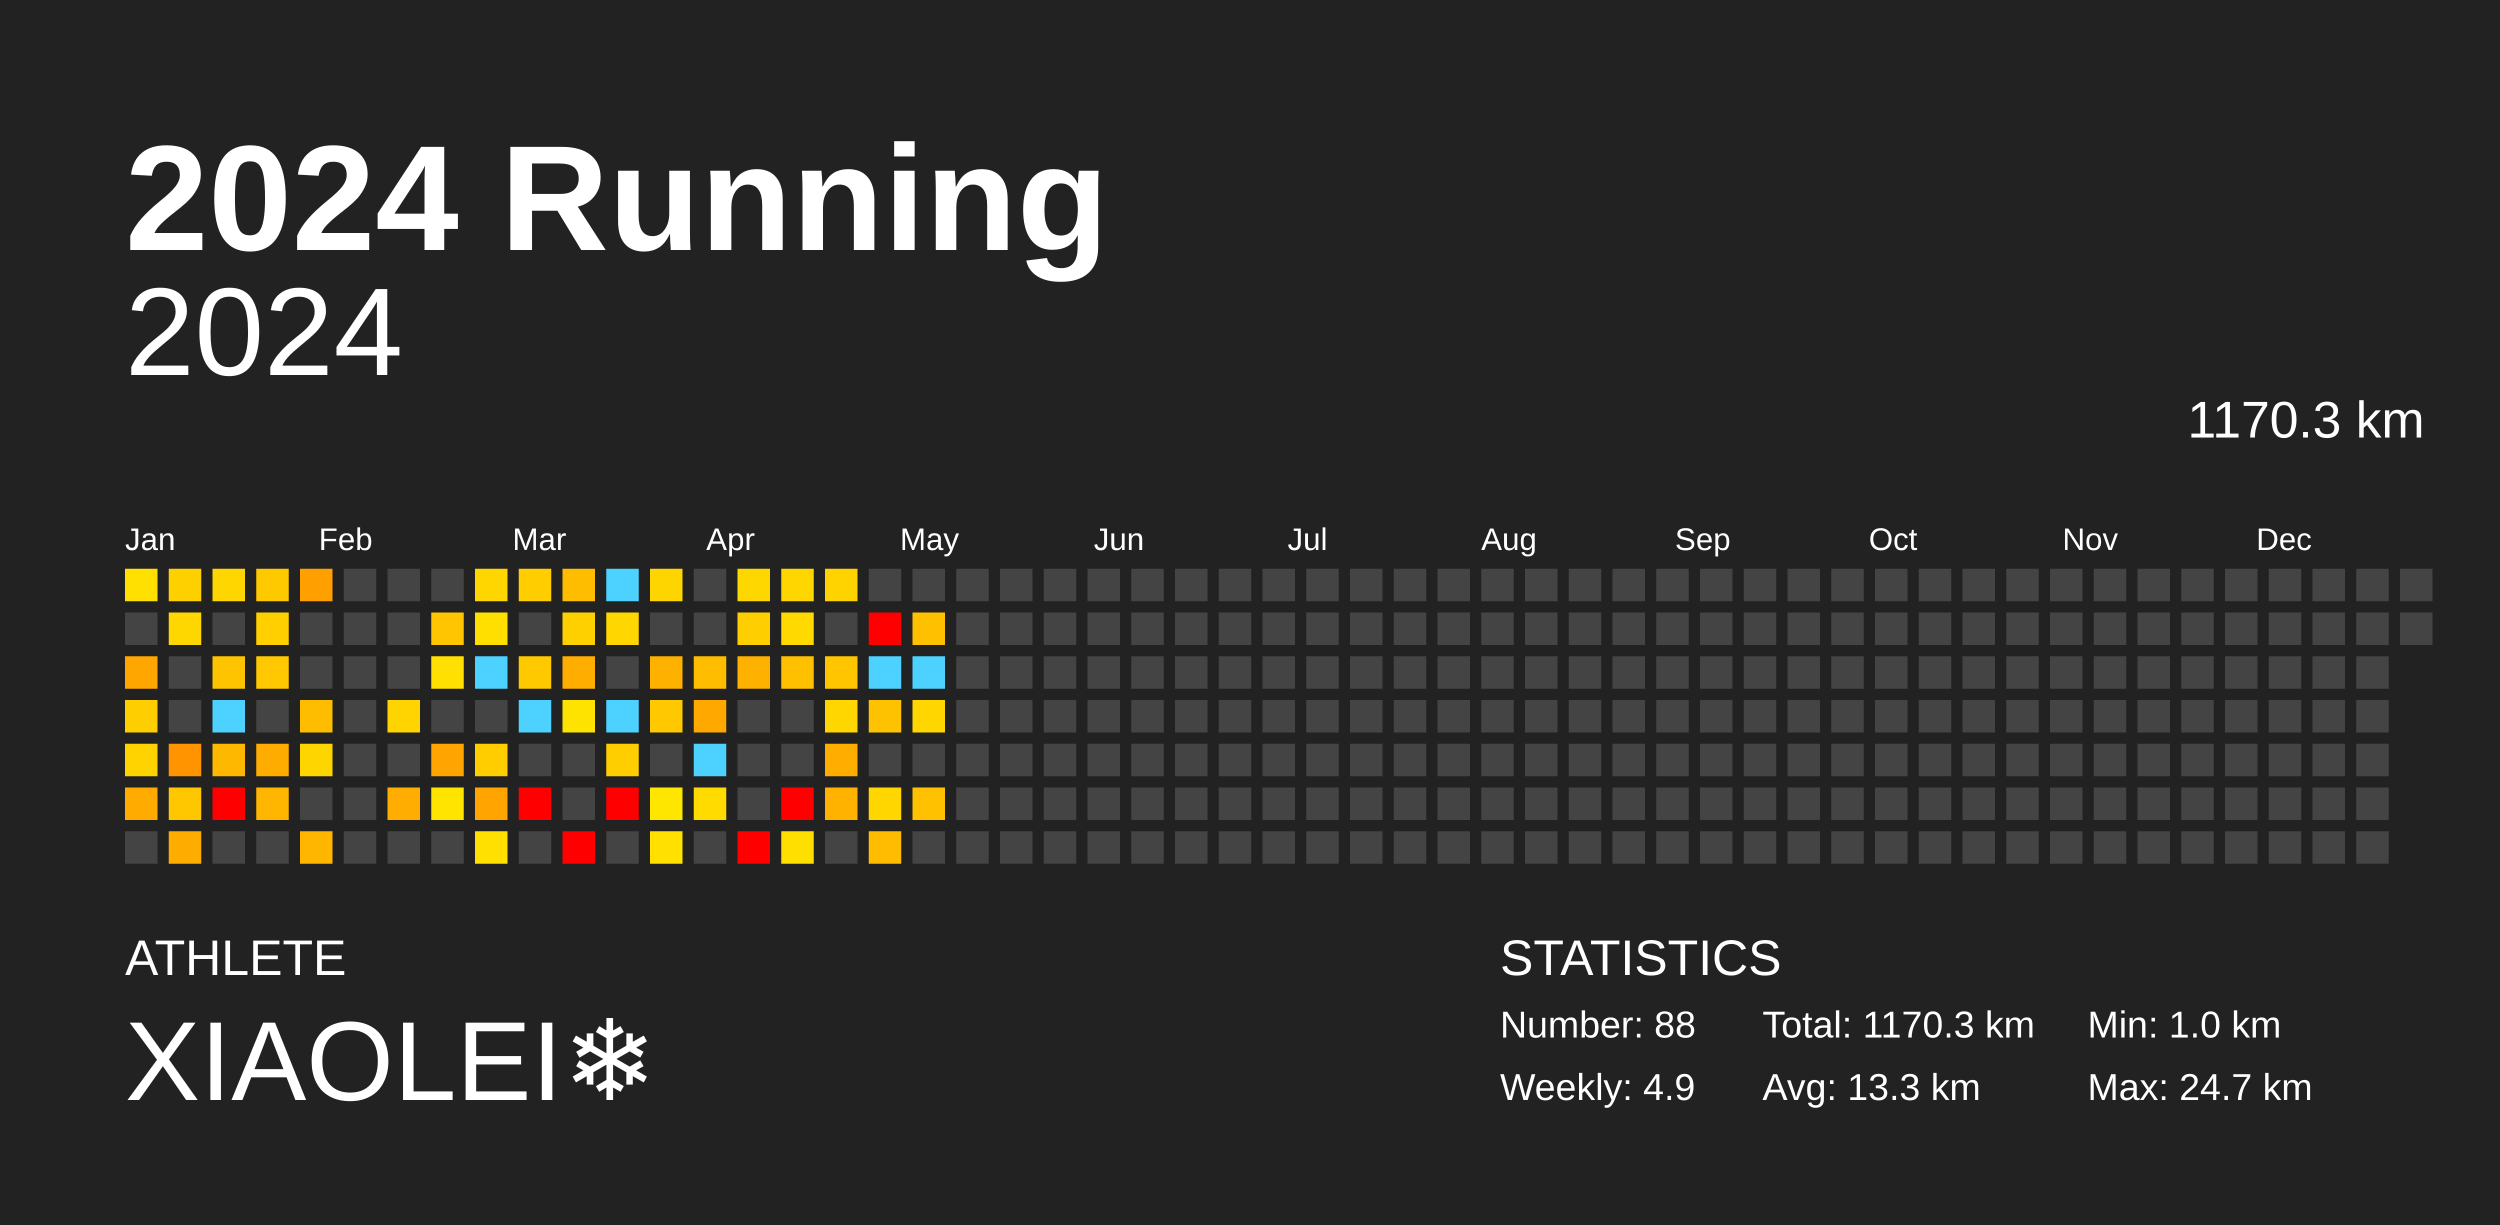
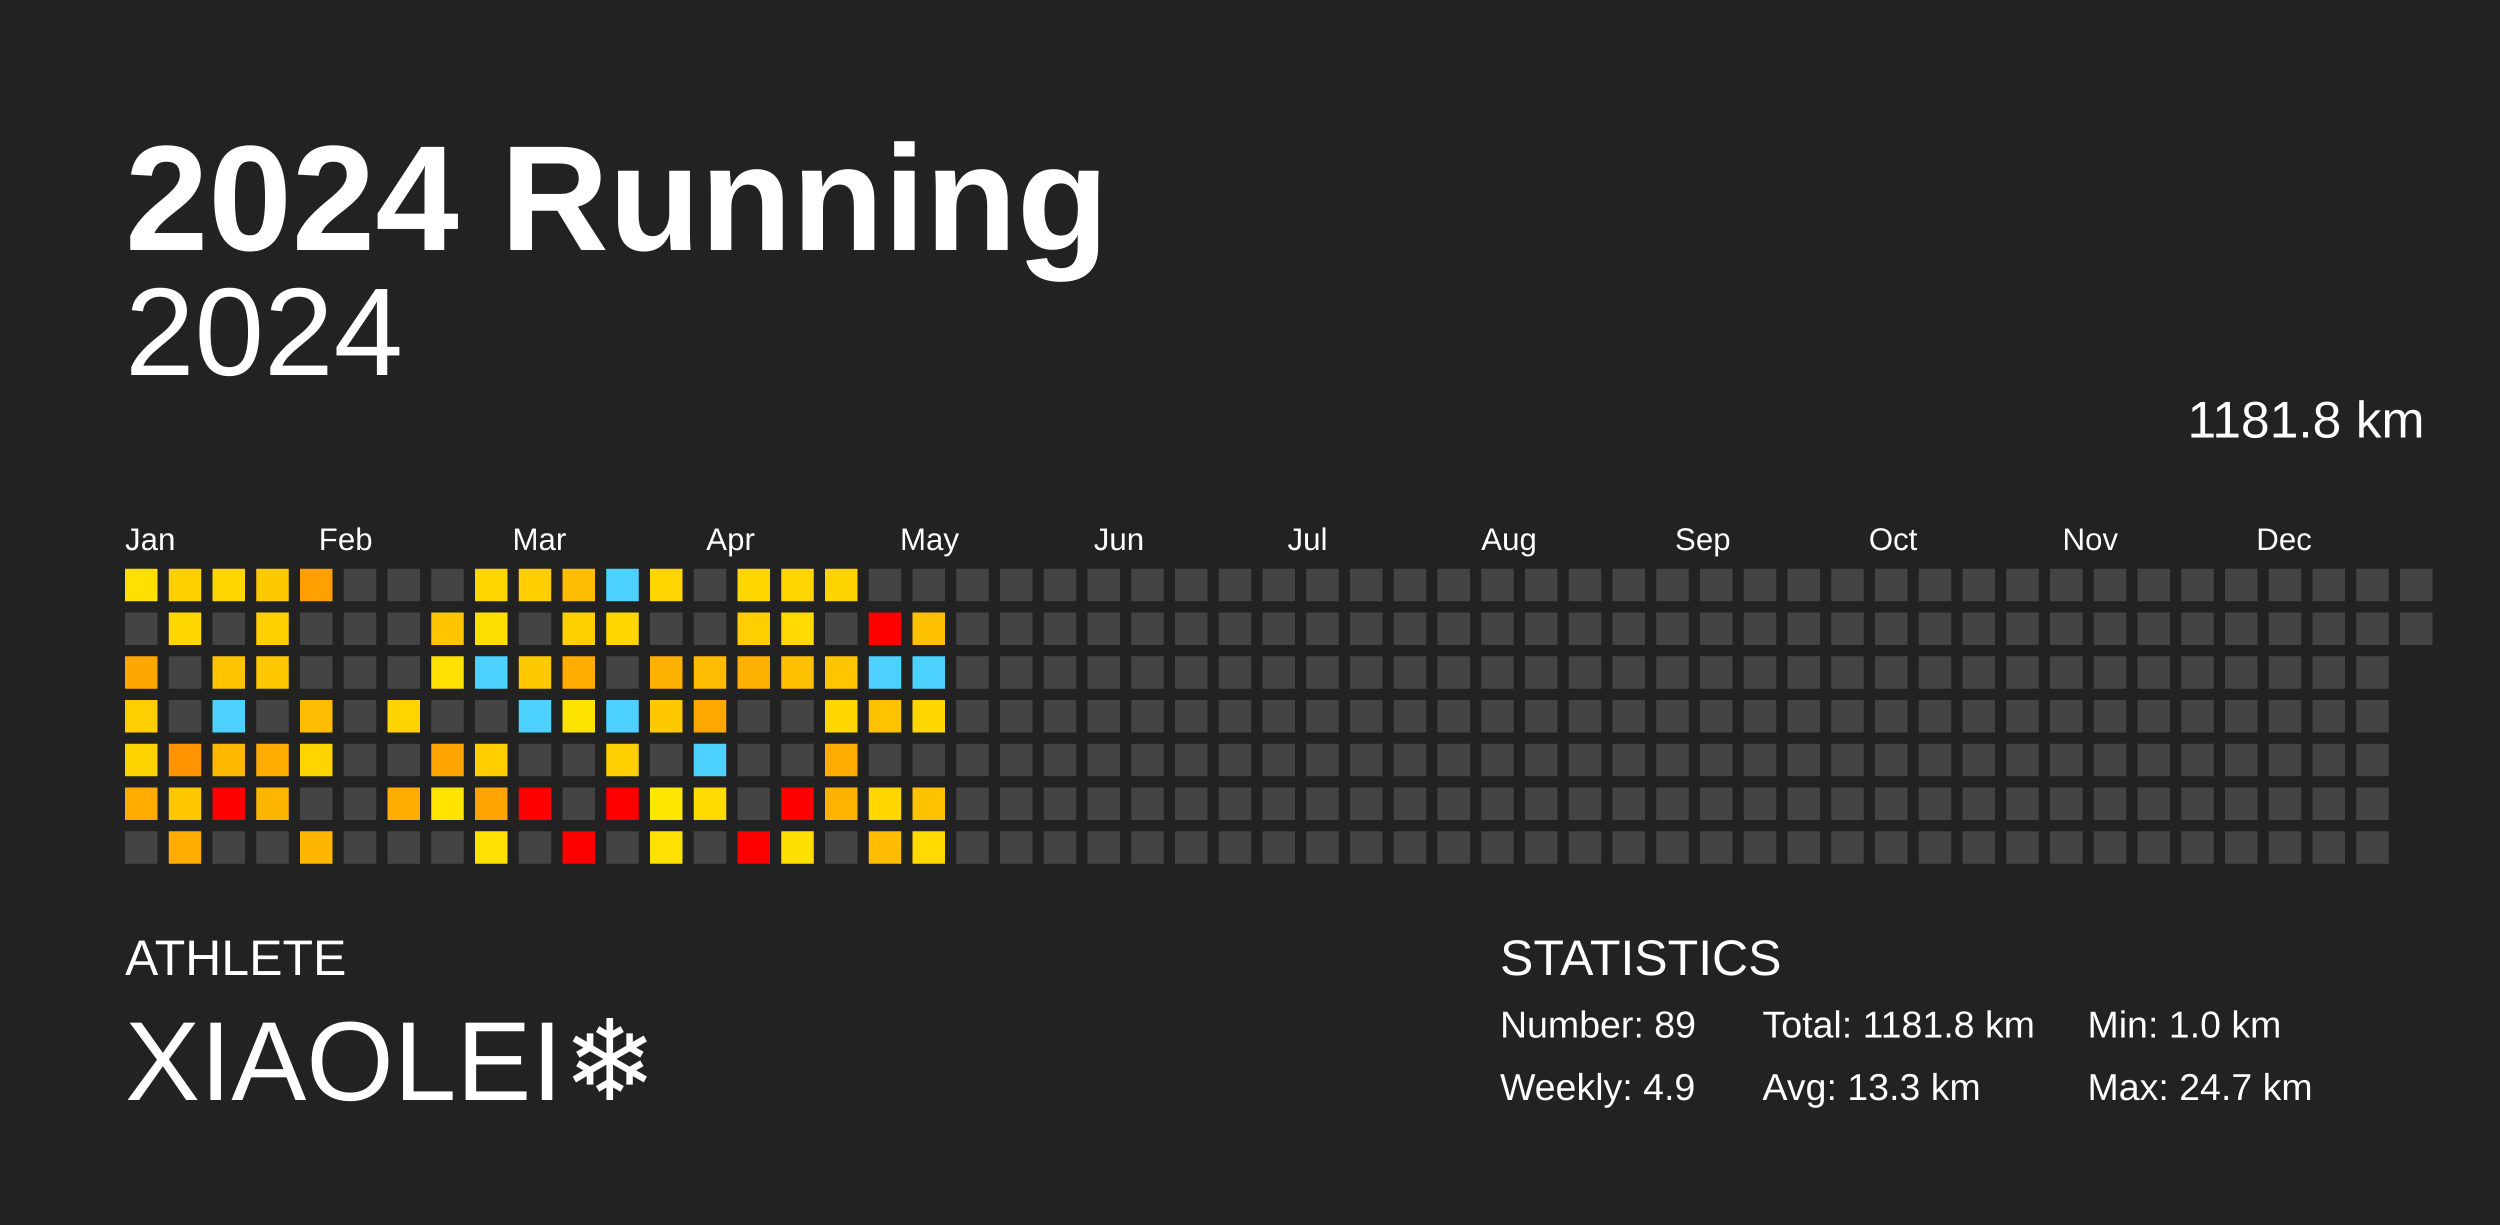
<svg xmlns="http://www.w3.org/2000/svg" baseProfile="full" height="98mm" version="1.1" viewBox="0,0,200,98" width="200mm">
  <defs />
  <rect fill="#222222" height="98" width="200" x="0" y="0" />
  <text fill="#FFFFFF" style="font-size:12px; font-family:Arial; font-weight:bold;" x="10" y="20">2024 Running</text>
  <text fill="#FFFFFF" style="font-size:4px; font-family:Arial" x="10" y="78">ATHLETE</text>
  <text fill="#FFFFFF" style="font-size:9px; font-family:Arial" x="10" y="88">XIAOLEI❄️</text>
  <text fill="#FFFFFF" style="font-size:4px; font-family:Arial" x="120" y="78">STATISTICS</text>
-   <text fill="#FFFFFF" style="font-size:3px; font-family:Arial" x="120" y="83">Number: 88</text>
+   <text fill="#FFFFFF" style="font-size:3px; font-family:Arial" x="120" y="83">Number: 89</text>
  <text fill="#FFFFFF" style="font-size:3px; font-family:Arial" x="120" y="88">Weekly: 4.9</text>
-   <text fill="#FFFFFF" style="font-size:3px; font-family:Arial" x="141" y="83">Total: 1170.3 km</text>
+   <text fill="#FFFFFF" style="font-size:3px; font-family:Arial" x="141" y="83">Total: 1181.8 km</text>
  <text fill="#FFFFFF" style="font-size:3px; font-family:Arial" x="141" y="88">Avg: 13.3 km</text>
  <text fill="#FFFFFF" style="font-size:3px; font-family:Arial" x="167" y="83">Min: 1.0 km</text>
  <text fill="#FFFFFF" style="font-size:3px; font-family:Arial" x="167" y="88">Max: 24.7 km</text>
  <text alignment-baseline="hanging" fill="#FFFFFF" style="font-size:10.0px; font-family:Arial;" x="10" y="30">2024</text>
-   <text alignment-baseline="hanging" fill="#FFFFFF" style="font-size:4.125px; font-family:Arial;" x="175" y="35">1170.3 km</text>
+   <text alignment-baseline="hanging" fill="#FFFFFF" style="font-size:4.125px; font-family:Arial;" x="175" y="35">1181.8 km</text>
  <text fill="#FFFFFF" style="font-size:2.5px; font-family:Arial" x="10.0" y="44">Jan</text>
  <text fill="#FFFFFF" style="font-size:2.5px; font-family:Arial" x="25.5" y="44">Feb</text>
  <text fill="#FFFFFF" style="font-size:2.5px; font-family:Arial" x="41.0" y="44">Mar</text>
  <text fill="#FFFFFF" style="font-size:2.5px; font-family:Arial" x="56.5" y="44">Apr</text>
  <text fill="#FFFFFF" style="font-size:2.5px; font-family:Arial" x="72.0" y="44">May</text>
  <text fill="#FFFFFF" style="font-size:2.5px; font-family:Arial" x="87.5" y="44">Jun</text>
  <text fill="#FFFFFF" style="font-size:2.5px; font-family:Arial" x="103.0" y="44">Jul</text>
  <text fill="#FFFFFF" style="font-size:2.5px; font-family:Arial" x="118.5" y="44">Aug</text>
  <text fill="#FFFFFF" style="font-size:2.5px; font-family:Arial" x="134.0" y="44">Sep</text>
  <text fill="#FFFFFF" style="font-size:2.5px; font-family:Arial" x="149.5" y="44">Oct</text>
  <text fill="#FFFFFF" style="font-size:2.5px; font-family:Arial" x="165.0" y="44">Nov</text>
  <text fill="#FFFFFF" style="font-size:2.5px; font-family:Arial" x="180.5" y="44">Dec</text>
  <rect fill="#ffe000" height="2.6" width="2.6" x="10.0" y="45.5" />
  <rect fill="#444444" height="2.6" width="2.6" x="10.0" y="49.0" />
  <rect fill="#ffa600" height="2.6" width="2.6" x="10.0" y="52.5" />
  <rect fill="#ffce00" height="2.6" width="2.6" x="10.0" y="56.0" />
  <rect fill="#ffd300" height="2.6" width="2.6" x="10.0" y="59.5" />
  <rect fill="#ffab00" height="2.6" width="2.6" x="10.0" y="63.0" />
  <rect fill="#444444" height="2.6" width="2.6" x="10.0" y="66.5" />
  <rect fill="#ffd000" height="2.6" width="2.6" x="13.5" y="45.5" />
  <rect fill="#ffd700" height="2.6" width="2.6" x="13.5" y="49.0" />
  <rect fill="#444444" height="2.6" width="2.6" x="13.5" y="52.5" />
  <rect fill="#444444" height="2.6" width="2.6" x="13.5" y="56.0" />
  <rect fill="#ff9400" height="2.6" width="2.6" x="13.5" y="59.5" />
  <rect fill="#ffc700" height="2.6" width="2.6" x="13.5" y="63.0" />
  <rect fill="#ffac00" height="2.6" width="2.6" x="13.5" y="66.5" />
  <rect fill="#ffd600" height="2.6" width="2.6" x="17.0" y="45.5" />
  <rect fill="#444444" height="2.6" width="2.6" x="17.0" y="49.0" />
  <rect fill="#ffc400" height="2.6" width="2.6" x="17.0" y="52.5" />
  <rect fill="#4dd2ff" height="2.6" width="2.6" x="17.0" y="56.0" />
  <rect fill="#ffb800" height="2.6" width="2.6" x="17.0" y="59.5" />
  <rect fill="red" height="2.6" width="2.6" x="17.0" y="63.0" />
  <rect fill="#444444" height="2.6" width="2.6" x="17.0" y="66.5" />
  <rect fill="#ffc900" height="2.6" width="2.6" x="20.5" y="45.5" />
  <rect fill="#ffcf00" height="2.6" width="2.6" x="20.5" y="49.0" />
  <rect fill="#ffc800" height="2.6" width="2.6" x="20.5" y="52.5" />
  <rect fill="#444444" height="2.6" width="2.6" x="20.5" y="56.0" />
  <rect fill="#ffac00" height="2.6" width="2.6" x="20.5" y="59.5" />
  <rect fill="#ffb600" height="2.6" width="2.6" x="20.5" y="63.0" />
  <rect fill="#444444" height="2.6" width="2.6" x="20.5" y="66.5" />
  <rect fill="#ff9f00" height="2.6" width="2.6" x="24.0" y="45.5" />
  <rect fill="#444444" height="2.6" width="2.6" x="24.0" y="49.0" />
  <rect fill="#444444" height="2.6" width="2.6" x="24.0" y="52.5" />
  <rect fill="#ffbd00" height="2.6" width="2.6" x="24.0" y="56.0" />
  <rect fill="#ffd500" height="2.6" width="2.6" x="24.0" y="59.5" />
  <rect fill="#444444" height="2.6" width="2.6" x="24.0" y="63.0" />
  <rect fill="#ffb600" height="2.6" width="2.6" x="24.0" y="66.5" />
  <rect fill="#444444" height="2.6" width="2.6" x="27.5" y="45.5" />
  <rect fill="#444444" height="2.6" width="2.6" x="27.5" y="49.0" />
  <rect fill="#444444" height="2.6" width="2.6" x="27.5" y="52.5" />
  <rect fill="#444444" height="2.6" width="2.6" x="27.5" y="56.0" />
  <rect fill="#444444" height="2.6" width="2.6" x="27.5" y="59.5" />
  <rect fill="#444444" height="2.6" width="2.6" x="27.5" y="63.0" />
  <rect fill="#444444" height="2.6" width="2.6" x="27.5" y="66.5" />
  <rect fill="#444444" height="2.6" width="2.6" x="31.0" y="45.5" />
  <rect fill="#444444" height="2.6" width="2.6" x="31.0" y="49.0" />
  <rect fill="#444444" height="2.6" width="2.6" x="31.0" y="52.5" />
  <rect fill="#ffd400" height="2.6" width="2.6" x="31.0" y="56.0" />
  <rect fill="#444444" height="2.6" width="2.6" x="31.0" y="59.5" />
  <rect fill="#ffad00" height="2.6" width="2.6" x="31.0" y="63.0" />
  <rect fill="#444444" height="2.6" width="2.6" x="31.0" y="66.5" />
  <rect fill="#444444" height="2.6" width="2.6" x="34.5" y="45.5" />
  <rect fill="#ffc500" height="2.6" width="2.6" x="34.5" y="49.0" />
  <rect fill="#ffe000" height="2.6" width="2.6" x="34.5" y="52.5" />
  <rect fill="#444444" height="2.6" width="2.6" x="34.5" y="56.0" />
  <rect fill="#ffa400" height="2.6" width="2.6" x="34.5" y="59.5" />
  <rect fill="#ffe400" height="2.6" width="2.6" x="34.5" y="63.0" />
  <rect fill="#444444" height="2.6" width="2.6" x="34.5" y="66.5" />
  <rect fill="#ffd600" height="2.6" width="2.6" x="38.0" y="45.5" />
  <rect fill="#ffdf00" height="2.6" width="2.6" x="38.0" y="49.0" />
  <rect fill="#4dd2ff" height="2.6" width="2.6" x="38.0" y="52.5" />
  <rect fill="#444444" height="2.6" width="2.6" x="38.0" y="56.0" />
  <rect fill="#ffcd00" height="2.6" width="2.6" x="38.0" y="59.5" />
  <rect fill="#ffa400" height="2.6" width="2.6" x="38.0" y="63.0" />
  <rect fill="#ffe000" height="2.6" width="2.6" x="38.0" y="66.5" />
  <rect fill="#ffcd00" height="2.6" width="2.6" x="41.5" y="45.5" />
  <rect fill="#444444" height="2.6" width="2.6" x="41.5" y="49.0" />
  <rect fill="#ffc900" height="2.6" width="2.6" x="41.5" y="52.5" />
  <rect fill="#4dd2ff" height="2.6" width="2.6" x="41.5" y="56.0" />
  <rect fill="#444444" height="2.6" width="2.6" x="41.5" y="59.5" />
  <rect fill="red" height="2.6" width="2.6" x="41.5" y="63.0" />
  <rect fill="#444444" height="2.6" width="2.6" x="41.5" y="66.5" />
  <rect fill="#ffbd00" height="2.6" width="2.6" x="45.0" y="45.5" />
  <rect fill="#ffd000" height="2.6" width="2.6" x="45.0" y="49.0" />
  <rect fill="#ffae00" height="2.6" width="2.6" x="45.0" y="52.5" />
  <rect fill="#ffe300" height="2.6" width="2.6" x="45.0" y="56.0" />
  <rect fill="#444444" height="2.6" width="2.6" x="45.0" y="59.5" />
  <rect fill="#444444" height="2.6" width="2.6" x="45.0" y="63.0" />
  <rect fill="red" height="2.6" width="2.6" x="45.0" y="66.5" />
  <rect fill="#4dd2ff" height="2.6" width="2.6" x="48.5" y="45.5" />
  <rect fill="#ffd600" height="2.6" width="2.6" x="48.5" y="49.0" />
  <rect fill="#444444" height="2.6" width="2.6" x="48.5" y="52.5" />
  <rect fill="#4dd2ff" height="2.6" width="2.6" x="48.5" y="56.0" />
  <rect fill="#ffce00" height="2.6" width="2.6" x="48.5" y="59.5" />
  <rect fill="red" height="2.6" width="2.6" x="48.5" y="63.0" />
  <rect fill="#444444" height="2.6" width="2.6" x="48.5" y="66.5" />
  <rect fill="#ffd500" height="2.6" width="2.6" x="52.0" y="45.5" />
  <rect fill="#444444" height="2.6" width="2.6" x="52.0" y="49.0" />
  <rect fill="#ffb100" height="2.6" width="2.6" x="52.0" y="52.5" />
  <rect fill="#ffc800" height="2.6" width="2.6" x="52.0" y="56.0" />
  <rect fill="#444444" height="2.6" width="2.6" x="52.0" y="59.5" />
  <rect fill="#ffe600" height="2.6" width="2.6" x="52.0" y="63.0" />
  <rect fill="#ffe000" height="2.6" width="2.6" x="52.0" y="66.5" />
  <rect fill="#444444" height="2.6" width="2.6" x="55.5" y="45.5" />
  <rect fill="#444444" height="2.6" width="2.6" x="55.5" y="49.0" />
  <rect fill="#ffbd00" height="2.6" width="2.6" x="55.5" y="52.5" />
  <rect fill="#ffa900" height="2.6" width="2.6" x="55.5" y="56.0" />
  <rect fill="#4dd2ff" height="2.6" width="2.6" x="55.5" y="59.5" />
  <rect fill="#ffdb00" height="2.6" width="2.6" x="55.5" y="63.0" />
  <rect fill="#444444" height="2.6" width="2.6" x="55.5" y="66.5" />
  <rect fill="#ffd700" height="2.6" width="2.6" x="59.0" y="45.5" />
  <rect fill="#ffce00" height="2.6" width="2.6" x="59.0" y="49.0" />
  <rect fill="#ffb100" height="2.6" width="2.6" x="59.0" y="52.5" />
  <rect fill="#444444" height="2.6" width="2.6" x="59.0" y="56.0" />
  <rect fill="#444444" height="2.6" width="2.6" x="59.0" y="59.5" />
  <rect fill="#444444" height="2.6" width="2.6" x="59.0" y="63.0" />
  <rect fill="red" height="2.6" width="2.6" x="59.0" y="66.5" />
  <rect fill="#ffd600" height="2.6" width="2.6" x="62.5" y="45.5" />
  <rect fill="#ffd900" height="2.6" width="2.6" x="62.5" y="49.0" />
  <rect fill="#ffc000" height="2.6" width="2.6" x="62.5" y="52.5" />
  <rect fill="#444444" height="2.6" width="2.6" x="62.5" y="56.0" />
  <rect fill="#444444" height="2.6" width="2.6" x="62.5" y="59.5" />
  <rect fill="red" height="2.6" width="2.6" x="62.5" y="63.0" />
  <rect fill="#ffdf00" height="2.6" width="2.6" x="62.5" y="66.5" />
  <rect fill="#ffd300" height="2.6" width="2.6" x="66.0" y="45.5" />
  <rect fill="#444444" height="2.6" width="2.6" x="66.0" y="49.0" />
  <rect fill="#ffc600" height="2.6" width="2.6" x="66.0" y="52.5" />
  <rect fill="#ffd600" height="2.6" width="2.6" x="66.0" y="56.0" />
  <rect fill="#ffae00" height="2.6" width="2.6" x="66.0" y="59.5" />
  <rect fill="#ffb300" height="2.6" width="2.6" x="66.0" y="63.0" />
  <rect fill="#444444" height="2.6" width="2.6" x="66.0" y="66.5" />
  <rect fill="#444444" height="2.6" width="2.6" x="69.5" y="45.5" />
  <rect fill="red" height="2.6" width="2.6" x="69.5" y="49.0" />
  <rect fill="#4dd2ff" height="2.6" width="2.6" x="69.5" y="52.5" />
  <rect fill="#ffc200" height="2.6" width="2.6" x="69.5" y="56.0" />
  <rect fill="#444444" height="2.6" width="2.6" x="69.5" y="59.5" />
  <rect fill="#ffd600" height="2.6" width="2.6" x="69.5" y="63.0" />
  <rect fill="#ffbc00" height="2.6" width="2.6" x="69.5" y="66.5" />
  <rect fill="#444444" height="2.6" width="2.6" x="73.0" y="45.5" />
  <rect fill="#ffc000" height="2.6" width="2.6" x="73.0" y="49.0" />
  <rect fill="#4dd2ff" height="2.6" width="2.6" x="73.0" y="52.5" />
  <rect fill="#ffd600" height="2.6" width="2.6" x="73.0" y="56.0" />
  <rect fill="#444444" height="2.6" width="2.6" x="73.0" y="59.5" />
  <rect fill="#ffc100" height="2.6" width="2.6" x="73.0" y="63.0" />
-   <rect fill="#444444" height="2.6" width="2.6" x="73.0" y="66.5" />
+   <rect fill="#ffda00" height="2.6" width="2.6" x="73.0" y="66.5" />
  <rect fill="#444444" height="2.6" width="2.6" x="76.5" y="45.5" />
  <rect fill="#444444" height="2.6" width="2.6" x="76.5" y="49.0" />
  <rect fill="#444444" height="2.6" width="2.6" x="76.5" y="52.5" />
  <rect fill="#444444" height="2.6" width="2.6" x="76.5" y="56.0" />
  <rect fill="#444444" height="2.6" width="2.6" x="76.5" y="59.5" />
  <rect fill="#444444" height="2.6" width="2.6" x="76.5" y="63.0" />
  <rect fill="#444444" height="2.6" width="2.6" x="76.5" y="66.5" />
  <rect fill="#444444" height="2.6" width="2.6" x="80.0" y="45.5" />
  <rect fill="#444444" height="2.6" width="2.6" x="80.0" y="49.0" />
  <rect fill="#444444" height="2.6" width="2.6" x="80.0" y="52.5" />
  <rect fill="#444444" height="2.6" width="2.6" x="80.0" y="56.0" />
  <rect fill="#444444" height="2.6" width="2.6" x="80.0" y="59.5" />
  <rect fill="#444444" height="2.6" width="2.6" x="80.0" y="63.0" />
  <rect fill="#444444" height="2.6" width="2.6" x="80.0" y="66.5" />
  <rect fill="#444444" height="2.6" width="2.6" x="83.5" y="45.5" />
  <rect fill="#444444" height="2.6" width="2.6" x="83.5" y="49.0" />
  <rect fill="#444444" height="2.6" width="2.6" x="83.5" y="52.5" />
  <rect fill="#444444" height="2.6" width="2.6" x="83.5" y="56.0" />
  <rect fill="#444444" height="2.6" width="2.6" x="83.5" y="59.5" />
  <rect fill="#444444" height="2.6" width="2.6" x="83.5" y="63.0" />
  <rect fill="#444444" height="2.6" width="2.6" x="83.5" y="66.5" />
  <rect fill="#444444" height="2.6" width="2.6" x="87.0" y="45.5" />
  <rect fill="#444444" height="2.6" width="2.6" x="87.0" y="49.0" />
  <rect fill="#444444" height="2.6" width="2.6" x="87.0" y="52.5" />
  <rect fill="#444444" height="2.6" width="2.6" x="87.0" y="56.0" />
  <rect fill="#444444" height="2.6" width="2.6" x="87.0" y="59.5" />
  <rect fill="#444444" height="2.6" width="2.6" x="87.0" y="63.0" />
  <rect fill="#444444" height="2.6" width="2.6" x="87.0" y="66.5" />
  <rect fill="#444444" height="2.6" width="2.6" x="90.5" y="45.5" />
  <rect fill="#444444" height="2.6" width="2.6" x="90.5" y="49.0" />
  <rect fill="#444444" height="2.6" width="2.6" x="90.5" y="52.5" />
  <rect fill="#444444" height="2.6" width="2.6" x="90.5" y="56.0" />
  <rect fill="#444444" height="2.6" width="2.6" x="90.5" y="59.5" />
  <rect fill="#444444" height="2.6" width="2.6" x="90.5" y="63.0" />
  <rect fill="#444444" height="2.6" width="2.6" x="90.5" y="66.5" />
  <rect fill="#444444" height="2.6" width="2.6" x="94.0" y="45.5" />
  <rect fill="#444444" height="2.6" width="2.6" x="94.0" y="49.0" />
  <rect fill="#444444" height="2.6" width="2.6" x="94.0" y="52.5" />
  <rect fill="#444444" height="2.6" width="2.6" x="94.0" y="56.0" />
  <rect fill="#444444" height="2.6" width="2.6" x="94.0" y="59.5" />
  <rect fill="#444444" height="2.6" width="2.6" x="94.0" y="63.0" />
  <rect fill="#444444" height="2.6" width="2.6" x="94.0" y="66.5" />
  <rect fill="#444444" height="2.6" width="2.6" x="97.5" y="45.5" />
  <rect fill="#444444" height="2.6" width="2.6" x="97.5" y="49.0" />
  <rect fill="#444444" height="2.6" width="2.6" x="97.5" y="52.5" />
  <rect fill="#444444" height="2.6" width="2.6" x="97.5" y="56.0" />
  <rect fill="#444444" height="2.6" width="2.6" x="97.5" y="59.5" />
  <rect fill="#444444" height="2.6" width="2.6" x="97.5" y="63.0" />
  <rect fill="#444444" height="2.6" width="2.6" x="97.5" y="66.5" />
  <rect fill="#444444" height="2.6" width="2.6" x="101.0" y="45.5" />
  <rect fill="#444444" height="2.6" width="2.6" x="101.0" y="49.0" />
  <rect fill="#444444" height="2.6" width="2.6" x="101.0" y="52.5" />
  <rect fill="#444444" height="2.6" width="2.6" x="101.0" y="56.0" />
  <rect fill="#444444" height="2.6" width="2.6" x="101.0" y="59.5" />
  <rect fill="#444444" height="2.6" width="2.6" x="101.0" y="63.0" />
  <rect fill="#444444" height="2.6" width="2.6" x="101.0" y="66.5" />
  <rect fill="#444444" height="2.6" width="2.6" x="104.5" y="45.5" />
  <rect fill="#444444" height="2.6" width="2.6" x="104.5" y="49.0" />
  <rect fill="#444444" height="2.6" width="2.6" x="104.5" y="52.5" />
  <rect fill="#444444" height="2.6" width="2.6" x="104.5" y="56.0" />
  <rect fill="#444444" height="2.6" width="2.6" x="104.5" y="59.5" />
  <rect fill="#444444" height="2.6" width="2.6" x="104.5" y="63.0" />
  <rect fill="#444444" height="2.6" width="2.6" x="104.5" y="66.5" />
  <rect fill="#444444" height="2.6" width="2.6" x="108.0" y="45.5" />
  <rect fill="#444444" height="2.6" width="2.6" x="108.0" y="49.0" />
  <rect fill="#444444" height="2.6" width="2.6" x="108.0" y="52.5" />
  <rect fill="#444444" height="2.6" width="2.6" x="108.0" y="56.0" />
  <rect fill="#444444" height="2.6" width="2.6" x="108.0" y="59.5" />
  <rect fill="#444444" height="2.6" width="2.6" x="108.0" y="63.0" />
  <rect fill="#444444" height="2.6" width="2.6" x="108.0" y="66.5" />
  <rect fill="#444444" height="2.6" width="2.6" x="111.5" y="45.5" />
  <rect fill="#444444" height="2.6" width="2.6" x="111.5" y="49.0" />
  <rect fill="#444444" height="2.6" width="2.6" x="111.5" y="52.5" />
  <rect fill="#444444" height="2.6" width="2.6" x="111.5" y="56.0" />
  <rect fill="#444444" height="2.6" width="2.6" x="111.5" y="59.5" />
  <rect fill="#444444" height="2.6" width="2.6" x="111.5" y="63.0" />
  <rect fill="#444444" height="2.6" width="2.6" x="111.5" y="66.5" />
  <rect fill="#444444" height="2.6" width="2.6" x="115.0" y="45.5" />
  <rect fill="#444444" height="2.6" width="2.6" x="115.0" y="49.0" />
  <rect fill="#444444" height="2.6" width="2.6" x="115.0" y="52.5" />
  <rect fill="#444444" height="2.6" width="2.6" x="115.0" y="56.0" />
  <rect fill="#444444" height="2.6" width="2.6" x="115.0" y="59.5" />
  <rect fill="#444444" height="2.6" width="2.6" x="115.0" y="63.0" />
  <rect fill="#444444" height="2.6" width="2.6" x="115.0" y="66.5" />
  <rect fill="#444444" height="2.6" width="2.6" x="118.5" y="45.5" />
  <rect fill="#444444" height="2.6" width="2.6" x="118.5" y="49.0" />
  <rect fill="#444444" height="2.6" width="2.6" x="118.5" y="52.5" />
  <rect fill="#444444" height="2.6" width="2.6" x="118.5" y="56.0" />
  <rect fill="#444444" height="2.6" width="2.6" x="118.5" y="59.5" />
  <rect fill="#444444" height="2.6" width="2.6" x="118.5" y="63.0" />
  <rect fill="#444444" height="2.6" width="2.6" x="118.5" y="66.5" />
  <rect fill="#444444" height="2.6" width="2.6" x="122.0" y="45.5" />
  <rect fill="#444444" height="2.6" width="2.6" x="122.0" y="49.0" />
  <rect fill="#444444" height="2.6" width="2.6" x="122.0" y="52.5" />
  <rect fill="#444444" height="2.6" width="2.6" x="122.0" y="56.0" />
  <rect fill="#444444" height="2.6" width="2.6" x="122.0" y="59.5" />
  <rect fill="#444444" height="2.6" width="2.6" x="122.0" y="63.0" />
  <rect fill="#444444" height="2.6" width="2.6" x="122.0" y="66.5" />
  <rect fill="#444444" height="2.6" width="2.6" x="125.5" y="45.5" />
  <rect fill="#444444" height="2.6" width="2.6" x="125.5" y="49.0" />
  <rect fill="#444444" height="2.6" width="2.6" x="125.5" y="52.5" />
  <rect fill="#444444" height="2.6" width="2.6" x="125.5" y="56.0" />
  <rect fill="#444444" height="2.6" width="2.6" x="125.5" y="59.5" />
  <rect fill="#444444" height="2.6" width="2.6" x="125.5" y="63.0" />
  <rect fill="#444444" height="2.6" width="2.6" x="125.5" y="66.5" />
  <rect fill="#444444" height="2.6" width="2.6" x="129.0" y="45.5" />
  <rect fill="#444444" height="2.6" width="2.6" x="129.0" y="49.0" />
  <rect fill="#444444" height="2.6" width="2.6" x="129.0" y="52.5" />
  <rect fill="#444444" height="2.6" width="2.6" x="129.0" y="56.0" />
  <rect fill="#444444" height="2.6" width="2.6" x="129.0" y="59.5" />
  <rect fill="#444444" height="2.6" width="2.6" x="129.0" y="63.0" />
  <rect fill="#444444" height="2.6" width="2.6" x="129.0" y="66.5" />
  <rect fill="#444444" height="2.6" width="2.6" x="132.5" y="45.5" />
  <rect fill="#444444" height="2.6" width="2.6" x="132.5" y="49.0" />
  <rect fill="#444444" height="2.6" width="2.6" x="132.5" y="52.5" />
  <rect fill="#444444" height="2.6" width="2.6" x="132.5" y="56.0" />
  <rect fill="#444444" height="2.6" width="2.6" x="132.5" y="59.5" />
  <rect fill="#444444" height="2.6" width="2.6" x="132.5" y="63.0" />
  <rect fill="#444444" height="2.6" width="2.6" x="132.5" y="66.5" />
  <rect fill="#444444" height="2.6" width="2.6" x="136.0" y="45.5" />
  <rect fill="#444444" height="2.6" width="2.6" x="136.0" y="49.0" />
  <rect fill="#444444" height="2.6" width="2.6" x="136.0" y="52.5" />
  <rect fill="#444444" height="2.6" width="2.6" x="136.0" y="56.0" />
  <rect fill="#444444" height="2.6" width="2.6" x="136.0" y="59.5" />
  <rect fill="#444444" height="2.6" width="2.6" x="136.0" y="63.0" />
  <rect fill="#444444" height="2.6" width="2.6" x="136.0" y="66.5" />
  <rect fill="#444444" height="2.6" width="2.6" x="139.5" y="45.5" />
  <rect fill="#444444" height="2.6" width="2.6" x="139.5" y="49.0" />
  <rect fill="#444444" height="2.6" width="2.6" x="139.5" y="52.5" />
  <rect fill="#444444" height="2.6" width="2.6" x="139.5" y="56.0" />
  <rect fill="#444444" height="2.6" width="2.6" x="139.5" y="59.5" />
  <rect fill="#444444" height="2.6" width="2.6" x="139.5" y="63.0" />
  <rect fill="#444444" height="2.6" width="2.6" x="139.5" y="66.5" />
  <rect fill="#444444" height="2.6" width="2.6" x="143.0" y="45.5" />
  <rect fill="#444444" height="2.6" width="2.6" x="143.0" y="49.0" />
  <rect fill="#444444" height="2.6" width="2.6" x="143.0" y="52.5" />
  <rect fill="#444444" height="2.6" width="2.6" x="143.0" y="56.0" />
  <rect fill="#444444" height="2.6" width="2.6" x="143.0" y="59.5" />
  <rect fill="#444444" height="2.6" width="2.6" x="143.0" y="63.0" />
  <rect fill="#444444" height="2.6" width="2.6" x="143.0" y="66.5" />
  <rect fill="#444444" height="2.6" width="2.6" x="146.5" y="45.5" />
  <rect fill="#444444" height="2.6" width="2.6" x="146.5" y="49.0" />
  <rect fill="#444444" height="2.6" width="2.6" x="146.5" y="52.5" />
  <rect fill="#444444" height="2.6" width="2.6" x="146.5" y="56.0" />
  <rect fill="#444444" height="2.6" width="2.6" x="146.5" y="59.5" />
  <rect fill="#444444" height="2.6" width="2.6" x="146.5" y="63.0" />
  <rect fill="#444444" height="2.6" width="2.6" x="146.5" y="66.5" />
  <rect fill="#444444" height="2.6" width="2.6" x="150.0" y="45.5" />
  <rect fill="#444444" height="2.6" width="2.6" x="150.0" y="49.0" />
  <rect fill="#444444" height="2.6" width="2.6" x="150.0" y="52.5" />
  <rect fill="#444444" height="2.6" width="2.6" x="150.0" y="56.0" />
  <rect fill="#444444" height="2.6" width="2.6" x="150.0" y="59.5" />
  <rect fill="#444444" height="2.6" width="2.6" x="150.0" y="63.0" />
  <rect fill="#444444" height="2.6" width="2.6" x="150.0" y="66.5" />
  <rect fill="#444444" height="2.6" width="2.6" x="153.5" y="45.5" />
  <rect fill="#444444" height="2.6" width="2.6" x="153.5" y="49.0" />
  <rect fill="#444444" height="2.6" width="2.6" x="153.5" y="52.5" />
  <rect fill="#444444" height="2.6" width="2.6" x="153.5" y="56.0" />
  <rect fill="#444444" height="2.6" width="2.6" x="153.5" y="59.5" />
  <rect fill="#444444" height="2.6" width="2.6" x="153.5" y="63.0" />
  <rect fill="#444444" height="2.6" width="2.6" x="153.5" y="66.5" />
  <rect fill="#444444" height="2.6" width="2.6" x="157.0" y="45.5" />
  <rect fill="#444444" height="2.6" width="2.6" x="157.0" y="49.0" />
  <rect fill="#444444" height="2.6" width="2.6" x="157.0" y="52.5" />
  <rect fill="#444444" height="2.6" width="2.6" x="157.0" y="56.0" />
  <rect fill="#444444" height="2.6" width="2.6" x="157.0" y="59.5" />
  <rect fill="#444444" height="2.6" width="2.6" x="157.0" y="63.0" />
  <rect fill="#444444" height="2.6" width="2.6" x="157.0" y="66.5" />
  <rect fill="#444444" height="2.6" width="2.6" x="160.5" y="45.5" />
  <rect fill="#444444" height="2.6" width="2.6" x="160.5" y="49.0" />
  <rect fill="#444444" height="2.6" width="2.6" x="160.5" y="52.5" />
  <rect fill="#444444" height="2.6" width="2.6" x="160.5" y="56.0" />
  <rect fill="#444444" height="2.6" width="2.6" x="160.5" y="59.5" />
  <rect fill="#444444" height="2.6" width="2.6" x="160.5" y="63.0" />
  <rect fill="#444444" height="2.6" width="2.6" x="160.5" y="66.5" />
  <rect fill="#444444" height="2.6" width="2.6" x="164.0" y="45.5" />
  <rect fill="#444444" height="2.6" width="2.6" x="164.0" y="49.0" />
  <rect fill="#444444" height="2.6" width="2.6" x="164.0" y="52.5" />
  <rect fill="#444444" height="2.6" width="2.6" x="164.0" y="56.0" />
  <rect fill="#444444" height="2.6" width="2.6" x="164.0" y="59.5" />
  <rect fill="#444444" height="2.6" width="2.6" x="164.0" y="63.0" />
  <rect fill="#444444" height="2.6" width="2.6" x="164.0" y="66.5" />
  <rect fill="#444444" height="2.6" width="2.6" x="167.5" y="45.5" />
  <rect fill="#444444" height="2.6" width="2.6" x="167.5" y="49.0" />
  <rect fill="#444444" height="2.6" width="2.6" x="167.5" y="52.5" />
  <rect fill="#444444" height="2.6" width="2.6" x="167.5" y="56.0" />
  <rect fill="#444444" height="2.6" width="2.6" x="167.5" y="59.5" />
  <rect fill="#444444" height="2.6" width="2.6" x="167.5" y="63.0" />
  <rect fill="#444444" height="2.6" width="2.6" x="167.5" y="66.5" />
  <rect fill="#444444" height="2.6" width="2.6" x="171.0" y="45.5" />
  <rect fill="#444444" height="2.6" width="2.6" x="171.0" y="49.0" />
  <rect fill="#444444" height="2.6" width="2.6" x="171.0" y="52.5" />
  <rect fill="#444444" height="2.6" width="2.6" x="171.0" y="56.0" />
  <rect fill="#444444" height="2.6" width="2.6" x="171.0" y="59.5" />
  <rect fill="#444444" height="2.6" width="2.6" x="171.0" y="63.0" />
  <rect fill="#444444" height="2.6" width="2.6" x="171.0" y="66.5" />
  <rect fill="#444444" height="2.6" width="2.6" x="174.5" y="45.5" />
  <rect fill="#444444" height="2.6" width="2.6" x="174.5" y="49.0" />
  <rect fill="#444444" height="2.6" width="2.6" x="174.5" y="52.5" />
  <rect fill="#444444" height="2.6" width="2.6" x="174.5" y="56.0" />
  <rect fill="#444444" height="2.6" width="2.6" x="174.5" y="59.5" />
  <rect fill="#444444" height="2.6" width="2.6" x="174.5" y="63.0" />
  <rect fill="#444444" height="2.6" width="2.6" x="174.5" y="66.5" />
  <rect fill="#444444" height="2.6" width="2.6" x="178.0" y="45.5" />
  <rect fill="#444444" height="2.6" width="2.6" x="178.0" y="49.0" />
  <rect fill="#444444" height="2.6" width="2.6" x="178.0" y="52.5" />
  <rect fill="#444444" height="2.6" width="2.6" x="178.0" y="56.0" />
  <rect fill="#444444" height="2.6" width="2.6" x="178.0" y="59.5" />
  <rect fill="#444444" height="2.6" width="2.6" x="178.0" y="63.0" />
  <rect fill="#444444" height="2.6" width="2.6" x="178.0" y="66.5" />
  <rect fill="#444444" height="2.6" width="2.6" x="181.5" y="45.5" />
  <rect fill="#444444" height="2.6" width="2.6" x="181.5" y="49.0" />
  <rect fill="#444444" height="2.6" width="2.6" x="181.5" y="52.5" />
  <rect fill="#444444" height="2.6" width="2.6" x="181.5" y="56.0" />
  <rect fill="#444444" height="2.6" width="2.6" x="181.5" y="59.5" />
  <rect fill="#444444" height="2.6" width="2.6" x="181.5" y="63.0" />
  <rect fill="#444444" height="2.6" width="2.6" x="181.5" y="66.5" />
  <rect fill="#444444" height="2.6" width="2.6" x="185.0" y="45.5" />
  <rect fill="#444444" height="2.6" width="2.6" x="185.0" y="49.0" />
  <rect fill="#444444" height="2.6" width="2.6" x="185.0" y="52.5" />
  <rect fill="#444444" height="2.6" width="2.6" x="185.0" y="56.0" />
  <rect fill="#444444" height="2.6" width="2.6" x="185.0" y="59.5" />
  <rect fill="#444444" height="2.6" width="2.6" x="185.0" y="63.0" />
  <rect fill="#444444" height="2.6" width="2.6" x="185.0" y="66.5" />
  <rect fill="#444444" height="2.6" width="2.6" x="188.5" y="45.5" />
  <rect fill="#444444" height="2.6" width="2.6" x="188.5" y="49.0" />
  <rect fill="#444444" height="2.6" width="2.6" x="188.5" y="52.5" />
  <rect fill="#444444" height="2.6" width="2.6" x="188.5" y="56.0" />
  <rect fill="#444444" height="2.6" width="2.6" x="188.5" y="59.5" />
  <rect fill="#444444" height="2.6" width="2.6" x="188.5" y="63.0" />
  <rect fill="#444444" height="2.6" width="2.6" x="188.5" y="66.5" />
  <rect fill="#444444" height="2.6" width="2.6" x="192.0" y="45.5" />
  <rect fill="#444444" height="2.6" width="2.6" x="192.0" y="49.0" />
</svg>
